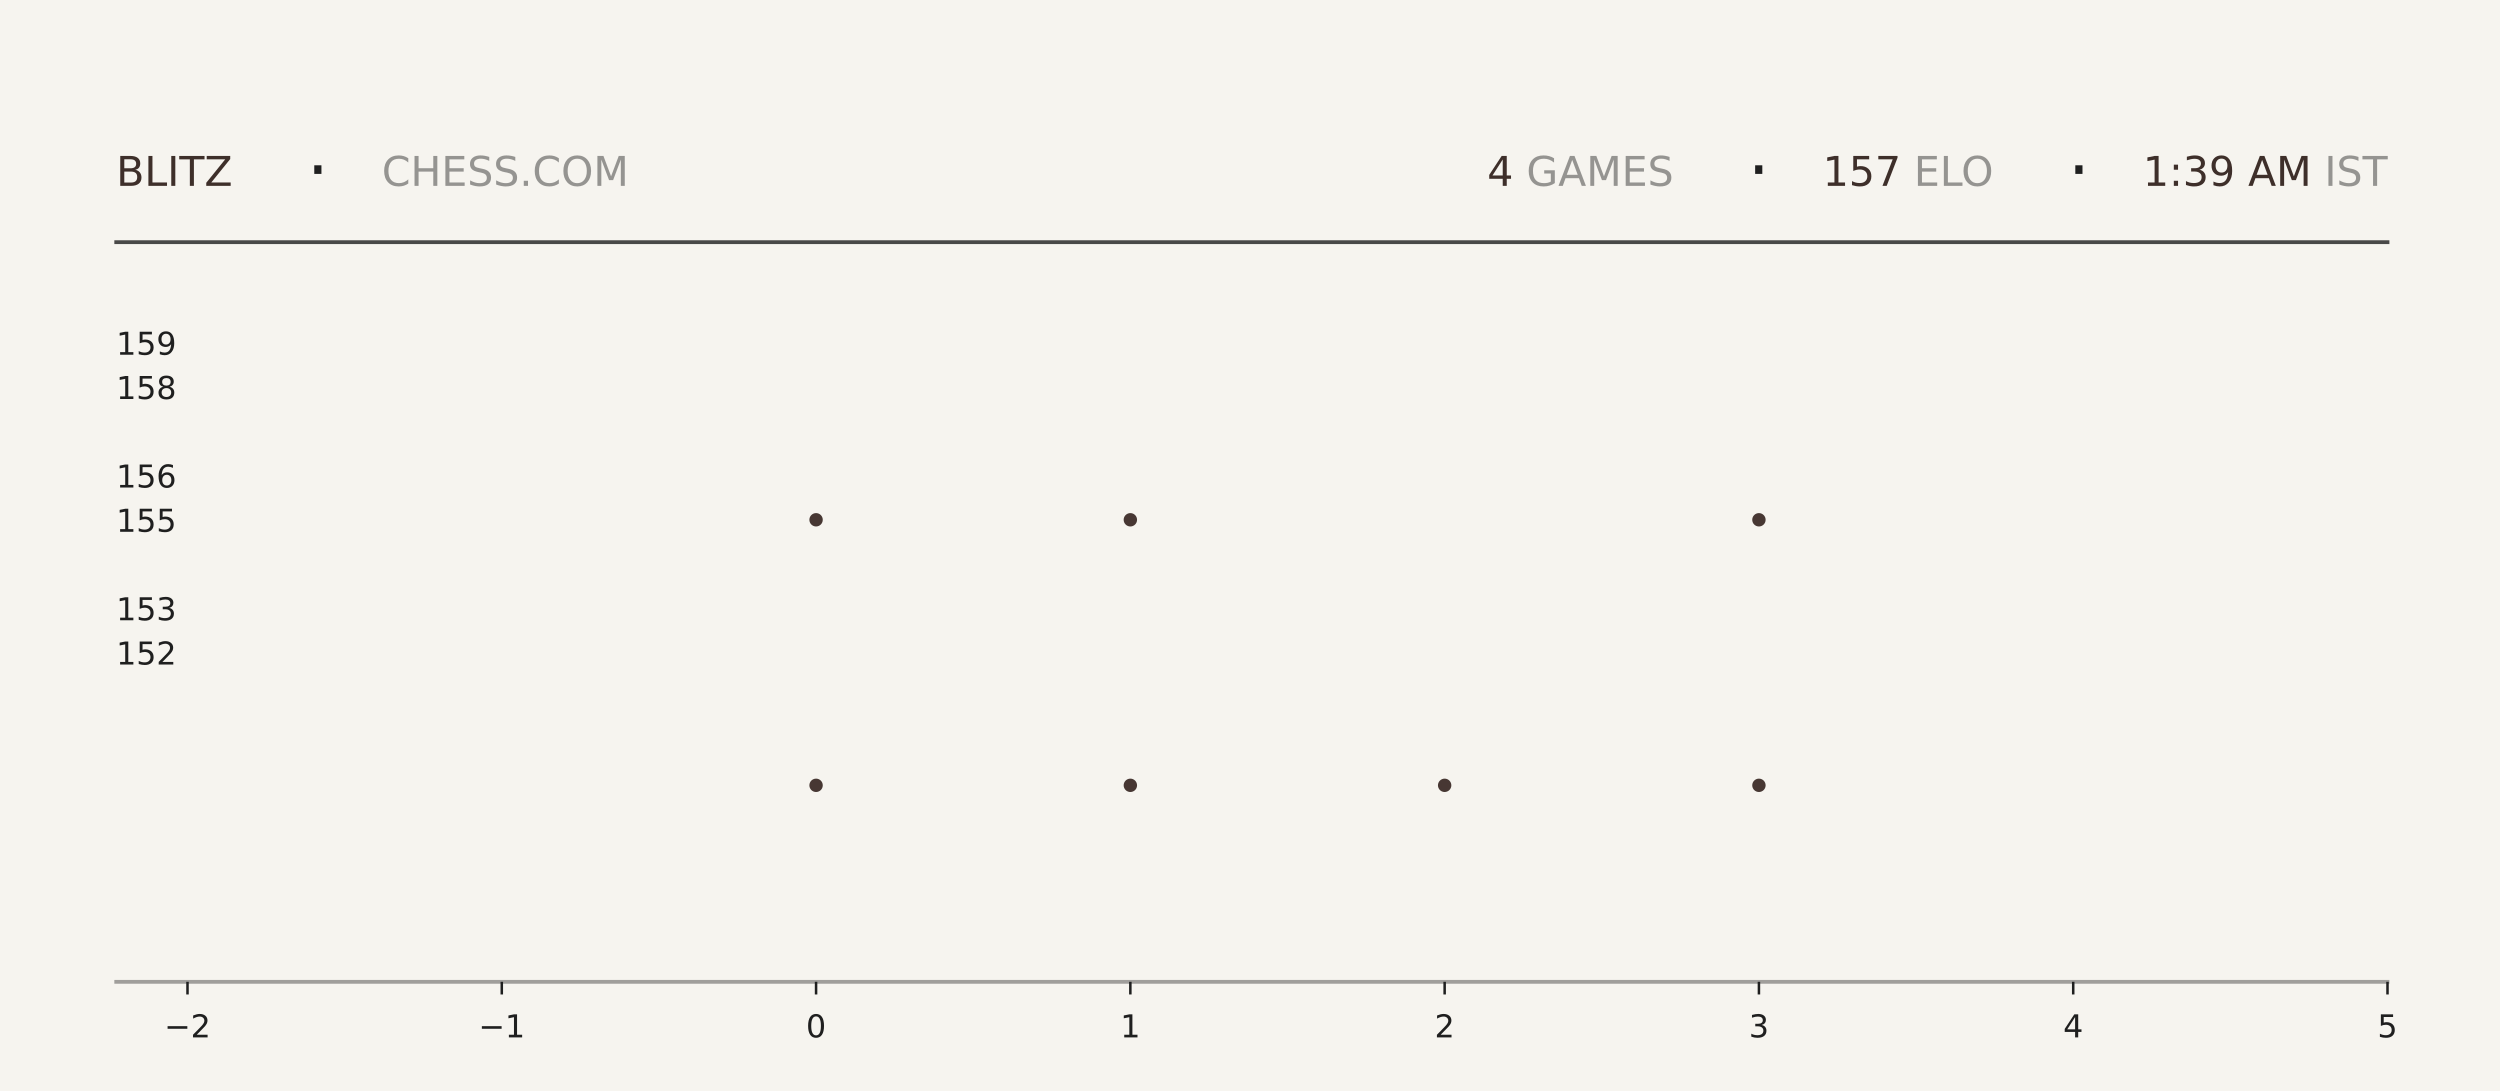
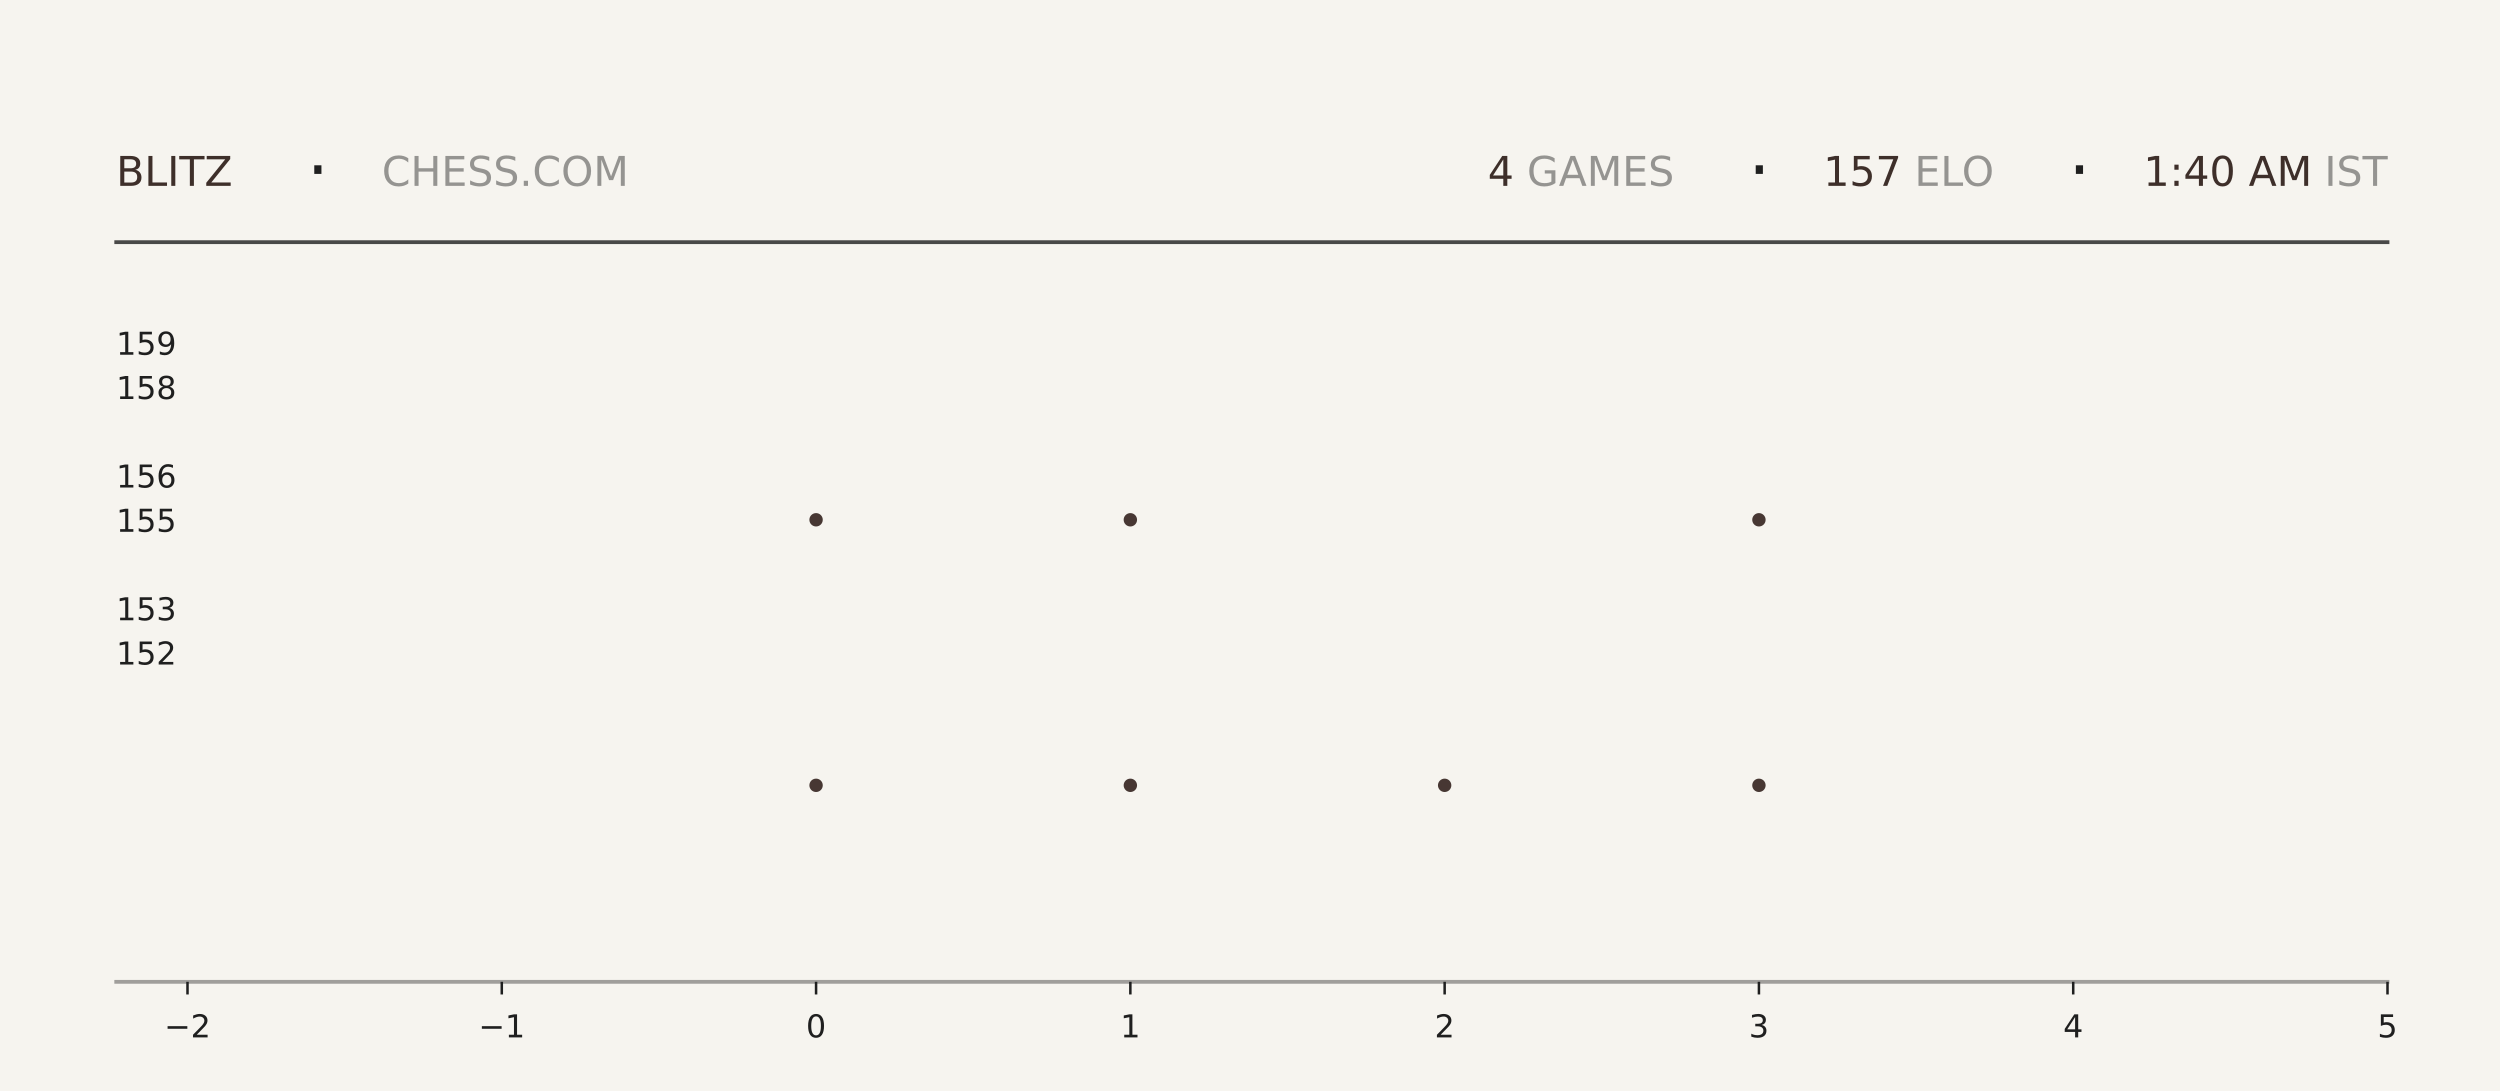
<svg xmlns="http://www.w3.org/2000/svg" xmlns:xlink="http://www.w3.org/1999/xlink" width="792pt" height="345.6pt" viewBox="0 0 792 345.6" version="1.1">
  <defs>
    <style type="text/css">*{stroke-linejoin: round; stroke-linecap: butt}</style>
  </defs>
  <g id="figure_1">
    <g id="patch_1">
      <path d="M 0 345.6  L 792 345.6  L 792 0  L 0 0  z " style="fill: #f6f4ef" />
    </g>
    <g id="axes_1">
      <g id="patch_2">
        <path d="M 59.4 311.04  L 756.36 311.04  L 756.36 103.68  L 59.4 103.68  z " style="fill: #f6f4ef" />
      </g>
      <g id="PathCollection_1">
        <defs>
-           <path id="m656b1b46d3" d="M 0 2.121  C 0.563 2.121 1.102 1.898 1.5 1.5  C 1.898 1.102 2.121 0.563 2.121 0  C 2.121 -0.563 1.898 -1.102 1.5 -1.5  C 1.102 -1.898 0.563 -2.121 0 -2.121  C -0.563 -2.121 -1.102 -1.898 -1.5 -1.5  C -1.898 -1.102 -2.121 -0.563 -2.121 0  C -2.121 0.563 -1.898 1.102 -1.5 1.5  C -1.102 1.898 -0.563 2.121 0 2.121  z " />
-         </defs>
-         <g clip-path="url(#p9e4e76cc7e)">
-           <use xlink:href="#m656b1b46d3" x="258.531" y="248.79" style="fill: #3e2f2a; fill-opacity: 0.95" />
-           <use xlink:href="#m656b1b46d3" x="258.531" y="164.668" style="fill: #3e2f2a; fill-opacity: 0.95" />
+           <path id="m6307f60119" d="M 0 2.121  C 0.563 2.121 1.102 1.898 1.5 1.5  C 1.898 1.102 2.121 0.563 2.121 0  C 2.121 -0.563 1.898 -1.102 1.5 -1.5  C 1.102 -1.898 0.563 -2.121 0 -2.121  C -0.563 -2.121 -1.102 -1.898 -1.5 -1.5  C -1.898 -1.102 -2.121 -0.563 -2.121 0  C -2.121 0.563 -1.898 1.102 -1.5 1.5  C -1.102 1.898 -0.563 2.121 0 2.121  z " />
+         </defs>
+         <g clip-path="url(#p95ac350780)">
+           <use xlink:href="#m6307f60119" x="258.531" y="248.79" style="fill: #3e2f2a; fill-opacity: 0.95" />
+           <use xlink:href="#m6307f60119" x="258.531" y="164.668" style="fill: #3e2f2a; fill-opacity: 0.95" />
        </g>
      </g>
      <g id="PathCollection_2">
-         <g clip-path="url(#p9e4e76cc7e)">
-           <use xlink:href="#m656b1b46d3" x="358.097" y="248.79" style="fill: #3e2f2a; fill-opacity: 0.95" />
-           <use xlink:href="#m656b1b46d3" x="358.097" y="164.668" style="fill: #3e2f2a; fill-opacity: 0.95" />
-           <use xlink:href="#m656b1b46d3" x="358.097" y="80.547" style="fill: #3e2f2a; fill-opacity: 0.95" />
+         <g clip-path="url(#p95ac350780)">
+           <use xlink:href="#m6307f60119" x="358.097" y="248.79" style="fill: #3e2f2a; fill-opacity: 0.95" />
+           <use xlink:href="#m6307f60119" x="358.097" y="164.668" style="fill: #3e2f2a; fill-opacity: 0.95" />
+           <use xlink:href="#m6307f60119" x="358.097" y="80.547" style="fill: #3e2f2a; fill-opacity: 0.95" />
        </g>
      </g>
      <g id="PathCollection_3">
-         <g clip-path="url(#p9e4e76cc7e)">
-           <use xlink:href="#m656b1b46d3" x="457.663" y="248.79" style="fill: #3e2f2a; fill-opacity: 0.95" />
+         <g clip-path="url(#p95ac350780)">
+           <use xlink:href="#m6307f60119" x="457.663" y="248.79" style="fill: #3e2f2a; fill-opacity: 0.95" />
        </g>
      </g>
      <g id="PathCollection_4">
-         <g clip-path="url(#p9e4e76cc7e)">
-           <use xlink:href="#m656b1b46d3" x="557.229" y="248.79" style="fill: #3e2f2a; fill-opacity: 0.95" />
-           <use xlink:href="#m656b1b46d3" x="557.229" y="164.668" style="fill: #3e2f2a; fill-opacity: 0.95" />
-           <use xlink:href="#m656b1b46d3" x="557.229" y="80.547" style="fill: #3e2f2a; fill-opacity: 0.95" />
+         <g clip-path="url(#p95ac350780)">
+           <use xlink:href="#m6307f60119" x="557.229" y="248.79" style="fill: #3e2f2a; fill-opacity: 0.95" />
+           <use xlink:href="#m6307f60119" x="557.229" y="164.668" style="fill: #3e2f2a; fill-opacity: 0.95" />
+           <use xlink:href="#m6307f60119" x="557.229" y="80.547" style="fill: #3e2f2a; fill-opacity: 0.95" />
        </g>
      </g>
      <g id="matplotlib.axis_1">
        <g id="xtick_1">
          <g id="line2d_1">
            <defs>
-               <path id="m1c17f1f2b2" d="M 0 0  L 0 4  " style="stroke: #1f1f1f; stroke-width: 0.8" />
+               <path id="mc67c979bd8" d="M 0 0  L 0 4  " style="stroke: #1f1f1f; stroke-width: 0.8" />
            </defs>
            <g>
-               <use xlink:href="#m1c17f1f2b2" x="59.4" y="311.04" style="fill: #1f1f1f; stroke: #1f1f1f; stroke-width: 0.8" />
+               <use xlink:href="#mc67c979bd8" x="59.4" y="311.04" style="fill: #1f1f1f; stroke: #1f1f1f; stroke-width: 0.8" />
            </g>
          </g>
          <g id="text_1">
            <g style="fill: #1f1f1f" transform="translate(52.02891 328.6384) scale(0.1 -0.1)">
              <defs>
                <path id="DejaVuSans-2212" d="M 678 2272  L 4684 2272  L 4684 1741  L 678 1741  L 678 2272  z " transform="scale(0.015625)" />
                <path id="DejaVuSans-32" d="M 1228 531  L 3431 531  L 3431 0  L 469 0  L 469 531  Q 828 903 1448 1529  Q 2069 2156 2228 2338  Q 2531 2678 2651 2914  Q 2772 3150 2772 3378  Q 2772 3750 2511 3984  Q 2250 4219 1831 4219  Q 1534 4219 1204 4116  Q 875 4013 500 3803  L 500 4441  Q 881 4594 1212 4672  Q 1544 4750 1819 4750  Q 2544 4750 2975 4387  Q 3406 4025 3406 3419  Q 3406 3131 3298 2873  Q 3191 2616 2906 2266  Q 2828 2175 2409 1742  Q 1991 1309 1228 531  z " transform="scale(0.015625)" />
              </defs>
              <use xlink:href="#DejaVuSans-2212" />
              <use xlink:href="#DejaVuSans-32" transform="translate(83.78906 0)" />
            </g>
          </g>
        </g>
        <g id="xtick_2">
          <g id="line2d_2">
            <g>
-               <use xlink:href="#m1c17f1f2b2" x="158.966" y="311.04" style="fill: #1f1f1f; stroke: #1f1f1f; stroke-width: 0.8" />
+               <use xlink:href="#mc67c979bd8" x="158.966" y="311.04" style="fill: #1f1f1f; stroke: #1f1f1f; stroke-width: 0.8" />
            </g>
          </g>
          <g id="text_2">
            <g style="fill: #1f1f1f" transform="translate(151.5946 328.6384) scale(0.1 -0.1)">
              <defs>
                <path id="DejaVuSans-31" d="M 794 531  L 1825 531  L 1825 4091  L 703 3866  L 703 4441  L 1819 4666  L 2450 4666  L 2450 531  L 3481 531  L 3481 0  L 794 0  L 794 531  z " transform="scale(0.015625)" />
              </defs>
              <use xlink:href="#DejaVuSans-2212" />
              <use xlink:href="#DejaVuSans-31" transform="translate(83.78906 0)" />
            </g>
          </g>
        </g>
        <g id="xtick_3">
          <g id="line2d_3">
            <g>
-               <use xlink:href="#m1c17f1f2b2" x="258.531" y="311.04" style="fill: #1f1f1f; stroke: #1f1f1f; stroke-width: 0.8" />
+               <use xlink:href="#mc67c979bd8" x="258.531" y="311.04" style="fill: #1f1f1f; stroke: #1f1f1f; stroke-width: 0.8" />
            </g>
          </g>
          <g id="text_3">
            <g style="fill: #1f1f1f" transform="translate(255.3502 328.6384) scale(0.1 -0.1)">
              <defs>
                <path id="DejaVuSans-30" d="M 2034 4250  Q 1547 4250 1301 3770  Q 1056 3291 1056 2328  Q 1056 1369 1301 889  Q 1547 409 2034 409  Q 2525 409 2770 889  Q 3016 1369 3016 2328  Q 3016 3291 2770 3770  Q 2525 4250 2034 4250  z M 2034 4750  Q 2819 4750 3233 4129  Q 3647 3509 3647 2328  Q 3647 1150 3233 529  Q 2819 -91 2034 -91  Q 1250 -91 836 529  Q 422 1150 422 2328  Q 422 3509 836 4129  Q 1250 4750 2034 4750  z " transform="scale(0.015625)" />
              </defs>
              <use xlink:href="#DejaVuSans-30" />
            </g>
          </g>
        </g>
        <g id="xtick_4">
          <g id="line2d_4">
            <g>
-               <use xlink:href="#m1c17f1f2b2" x="358.097" y="311.04" style="fill: #1f1f1f; stroke: #1f1f1f; stroke-width: 0.8" />
+               <use xlink:href="#mc67c979bd8" x="358.097" y="311.04" style="fill: #1f1f1f; stroke: #1f1f1f; stroke-width: 0.8" />
            </g>
          </g>
          <g id="text_4">
            <g style="fill: #1f1f1f" transform="translate(354.9159 328.6384) scale(0.1 -0.1)">
              <use xlink:href="#DejaVuSans-31" />
            </g>
          </g>
        </g>
        <g id="xtick_5">
          <g id="line2d_5">
            <g>
-               <use xlink:href="#m1c17f1f2b2" x="457.663" y="311.04" style="fill: #1f1f1f; stroke: #1f1f1f; stroke-width: 0.8" />
+               <use xlink:href="#mc67c979bd8" x="457.663" y="311.04" style="fill: #1f1f1f; stroke: #1f1f1f; stroke-width: 0.8" />
            </g>
          </g>
          <g id="text_5">
            <g style="fill: #1f1f1f" transform="translate(454.4816 328.6384) scale(0.1 -0.1)">
              <use xlink:href="#DejaVuSans-32" />
            </g>
          </g>
        </g>
        <g id="xtick_6">
          <g id="line2d_6">
            <g>
-               <use xlink:href="#m1c17f1f2b2" x="557.229" y="311.04" style="fill: #1f1f1f; stroke: #1f1f1f; stroke-width: 0.8" />
+               <use xlink:href="#mc67c979bd8" x="557.229" y="311.04" style="fill: #1f1f1f; stroke: #1f1f1f; stroke-width: 0.8" />
            </g>
          </g>
          <g id="text_6">
            <g style="fill: #1f1f1f" transform="translate(554.0473 328.6384) scale(0.1 -0.1)">
              <defs>
                <path id="DejaVuSans-33" d="M 2597 2516  Q 3050 2419 3304 2112  Q 3559 1806 3559 1356  Q 3559 666 3084 287  Q 2609 -91 1734 -91  Q 1441 -91 1130 -33  Q 819 25 488 141  L 488 750  Q 750 597 1062 519  Q 1375 441 1716 441  Q 2309 441 2620 675  Q 2931 909 2931 1356  Q 2931 1769 2642 2001  Q 2353 2234 1838 2234  L 1294 2234  L 1294 2753  L 1863 2753  Q 2328 2753 2575 2939  Q 2822 3125 2822 3475  Q 2822 3834 2567 4026  Q 2313 4219 1838 4219  Q 1578 4219 1281 4162  Q 984 4106 628 3988  L 628 4550  Q 988 4650 1302 4700  Q 1616 4750 1894 4750  Q 2613 4750 3031 4423  Q 3450 4097 3450 3541  Q 3450 3153 3228 2886  Q 3006 2619 2597 2516  z " transform="scale(0.015625)" />
              </defs>
              <use xlink:href="#DejaVuSans-33" />
            </g>
          </g>
        </g>
        <g id="xtick_7">
          <g id="line2d_7">
            <g>
-               <use xlink:href="#m1c17f1f2b2" x="656.794" y="311.04" style="fill: #1f1f1f; stroke: #1f1f1f; stroke-width: 0.8" />
+               <use xlink:href="#mc67c979bd8" x="656.794" y="311.04" style="fill: #1f1f1f; stroke: #1f1f1f; stroke-width: 0.8" />
            </g>
          </g>
          <g id="text_7">
            <g style="fill: #1f1f1f" transform="translate(653.613 328.6384) scale(0.1 -0.1)">
              <defs>
                <path id="DejaVuSans-34" d="M 2419 4116  L 825 1625  L 2419 1625  L 2419 4116  z M 2253 4666  L 3047 4666  L 3047 1625  L 3713 1625  L 3713 1100  L 3047 1100  L 3047 0  L 2419 0  L 2419 1100  L 313 1100  L 313 1709  L 2253 4666  z " transform="scale(0.015625)" />
              </defs>
              <use xlink:href="#DejaVuSans-34" />
            </g>
          </g>
        </g>
        <g id="xtick_8">
          <g id="line2d_8">
            <g>
-               <use xlink:href="#m1c17f1f2b2" x="756.36" y="311.04" style="fill: #1f1f1f; stroke: #1f1f1f; stroke-width: 0.8" />
+               <use xlink:href="#mc67c979bd8" x="756.36" y="311.04" style="fill: #1f1f1f; stroke: #1f1f1f; stroke-width: 0.8" />
            </g>
          </g>
          <g id="text_8">
            <g style="fill: #1f1f1f" transform="translate(753.1788 328.6384) scale(0.1 -0.1)">
              <defs>
                <path id="DejaVuSans-35" d="M 691 4666  L 3169 4666  L 3169 4134  L 1269 4134  L 1269 2991  Q 1406 3038 1543 3061  Q 1681 3084 1819 3084  Q 2600 3084 3056 2656  Q 3513 2228 3513 1497  Q 3513 744 3044 326  Q 2575 -91 1722 -91  Q 1428 -91 1123 -41  Q 819 9 494 109  L 494 744  Q 775 591 1075 516  Q 1375 441 1709 441  Q 2250 441 2565 725  Q 2881 1009 2881 1497  Q 2881 1984 2565 2268  Q 2250 2553 1709 2553  Q 1456 2553 1204 2497  Q 953 2441 691 2322  L 691 4666  z " transform="scale(0.015625)" />
              </defs>
              <use xlink:href="#DejaVuSans-35" />
            </g>
          </g>
        </g>
      </g>
      <g id="matplotlib.axis_2">
        <g id="ytick_1">
          <g id="line2d_9" />
          <g id="text_9">
            <g style="fill: #1f1f1f" transform="translate(36.8125 210.5283) scale(0.1 -0.1)">
              <use xlink:href="#DejaVuSans-31" />
              <use xlink:href="#DejaVuSans-35" transform="translate(63.62305 0)" />
              <use xlink:href="#DejaVuSans-32" transform="translate(127.2461 0)" />
            </g>
          </g>
        </g>
        <g id="ytick_2">
          <g id="line2d_10" />
          <g id="text_10">
            <g style="fill: #1f1f1f" transform="translate(36.8125 196.508) scale(0.1 -0.1)">
              <use xlink:href="#DejaVuSans-31" />
              <use xlink:href="#DejaVuSans-35" transform="translate(63.62305 0)" />
              <use xlink:href="#DejaVuSans-33" transform="translate(127.2461 0)" />
            </g>
          </g>
        </g>
        <g id="ytick_3">
          <g id="line2d_11" />
          <g id="text_11">
            <g style="fill: #1f1f1f" transform="translate(36.8125 168.4675) scale(0.1 -0.1)">
              <use xlink:href="#DejaVuSans-31" />
              <use xlink:href="#DejaVuSans-35" transform="translate(63.62305 0)" />
              <use xlink:href="#DejaVuSans-35" transform="translate(127.2461 0)" />
            </g>
          </g>
        </g>
        <g id="ytick_4">
          <g id="line2d_12" />
          <g id="text_12">
            <g style="fill: #1f1f1f" transform="translate(36.8125 154.4472) scale(0.1 -0.1)">
              <defs>
                <path id="DejaVuSans-36" d="M 2113 2584  Q 1688 2584 1439 2293  Q 1191 2003 1191 1497  Q 1191 994 1439 701  Q 1688 409 2113 409  Q 2538 409 2786 701  Q 3034 994 3034 1497  Q 3034 2003 2786 2293  Q 2538 2584 2113 2584  z M 3366 4563  L 3366 3988  Q 3128 4100 2886 4159  Q 2644 4219 2406 4219  Q 1781 4219 1451 3797  Q 1122 3375 1075 2522  Q 1259 2794 1537 2939  Q 1816 3084 2150 3084  Q 2853 3084 3261 2657  Q 3669 2231 3669 1497  Q 3669 778 3244 343  Q 2819 -91 2113 -91  Q 1303 -91 875 529  Q 447 1150 447 2328  Q 447 3434 972 4092  Q 1497 4750 2381 4750  Q 2619 4750 2861 4703  Q 3103 4656 3366 4563  z " transform="scale(0.015625)" />
              </defs>
              <use xlink:href="#DejaVuSans-31" />
              <use xlink:href="#DejaVuSans-35" transform="translate(63.62305 0)" />
              <use xlink:href="#DejaVuSans-36" transform="translate(127.2461 0)" />
            </g>
          </g>
        </g>
        <g id="ytick_5">
          <g id="line2d_13" />
          <g id="text_13">
            <g style="fill: #1f1f1f" transform="translate(36.8125 126.4066) scale(0.1 -0.1)">
              <defs>
                <path id="DejaVuSans-38" d="M 2034 2216  Q 1584 2216 1326 1975  Q 1069 1734 1069 1313  Q 1069 891 1326 650  Q 1584 409 2034 409  Q 2484 409 2743 651  Q 3003 894 3003 1313  Q 3003 1734 2745 1975  Q 2488 2216 2034 2216  z M 1403 2484  Q 997 2584 770 2862  Q 544 3141 544 3541  Q 544 4100 942 4425  Q 1341 4750 2034 4750  Q 2731 4750 3128 4425  Q 3525 4100 3525 3541  Q 3525 3141 3298 2862  Q 3072 2584 2669 2484  Q 3125 2378 3379 2068  Q 3634 1759 3634 1313  Q 3634 634 3220 271  Q 2806 -91 2034 -91  Q 1263 -91 848 271  Q 434 634 434 1313  Q 434 1759 690 2068  Q 947 2378 1403 2484  z M 1172 3481  Q 1172 3119 1398 2916  Q 1625 2713 2034 2713  Q 2441 2713 2670 2916  Q 2900 3119 2900 3481  Q 2900 3844 2670 4047  Q 2441 4250 2034 4250  Q 1625 4250 1398 4047  Q 1172 3844 1172 3481  z " transform="scale(0.015625)" />
              </defs>
              <use xlink:href="#DejaVuSans-31" />
              <use xlink:href="#DejaVuSans-35" transform="translate(63.62305 0)" />
              <use xlink:href="#DejaVuSans-38" transform="translate(127.2461 0)" />
            </g>
          </g>
        </g>
        <g id="ytick_6">
          <g id="line2d_14" />
          <g id="text_14">
            <g style="fill: #1f1f1f" transform="translate(36.8125 112.3863) scale(0.1 -0.1)">
              <defs>
                <path id="DejaVuSans-39" d="M 703 97  L 703 672  Q 941 559 1184 500  Q 1428 441 1663 441  Q 2288 441 2617 861  Q 2947 1281 2994 2138  Q 2813 1869 2534 1725  Q 2256 1581 1919 1581  Q 1219 1581 811 2004  Q 403 2428 403 3163  Q 403 3881 828 4315  Q 1253 4750 1959 4750  Q 2769 4750 3195 4129  Q 3622 3509 3622 2328  Q 3622 1225 3098 567  Q 2575 -91 1691 -91  Q 1453 -91 1209 -44  Q 966 3 703 97  z M 1959 2075  Q 2384 2075 2632 2365  Q 2881 2656 2881 3163  Q 2881 3666 2632 3958  Q 2384 4250 1959 4250  Q 1534 4250 1286 3958  Q 1038 3666 1038 3163  Q 1038 2656 1286 2365  Q 1534 2075 1959 2075  z " transform="scale(0.015625)" />
              </defs>
              <use xlink:href="#DejaVuSans-31" />
              <use xlink:href="#DejaVuSans-35" transform="translate(63.62305 0)" />
              <use xlink:href="#DejaVuSans-39" transform="translate(127.2461 0)" />
            </g>
          </g>
        </g>
      </g>
    </g>
    <g id="line2d_15">
      <path d="M 36.82 76.723  L 756.36 76.723  " style="fill: none; stroke: #1f1f1f; stroke-opacity: 0.8; stroke-width: 1.2; stroke-linecap: square" />
    </g>
    <g id="line2d_16">
      <path d="M 36.82 311.04  L 756.36 311.04  " style="fill: none; stroke: #1f1f1f; stroke-opacity: 0.4; stroke-width: 1.2; stroke-linecap: square" />
    </g>
    <g id="text_15">
      <g style="fill: #3e2f2a" transform="translate(36.82 58.88319) scale(0.13 -0.13)">
        <defs>
          <path id="DejaVuSans-42" d="M 1259 2228  L 1259 519  L 2272 519  Q 2781 519 3026 730  Q 3272 941 3272 1375  Q 3272 1813 3026 2020  Q 2781 2228 2272 2228  L 1259 2228  z M 1259 4147  L 1259 2741  L 2194 2741  Q 2656 2741 2882 2914  Q 3109 3088 3109 3444  Q 3109 3797 2882 3972  Q 2656 4147 2194 4147  L 1259 4147  z M 628 4666  L 2241 4666  Q 2963 4666 3353 4366  Q 3744 4066 3744 3513  Q 3744 3084 3544 2831  Q 3344 2578 2956 2516  Q 3422 2416 3680 2098  Q 3938 1781 3938 1306  Q 3938 681 3513 340  Q 3088 0 2303 0  L 628 0  L 628 4666  z " transform="scale(0.015625)" />
          <path id="DejaVuSans-4c" d="M 628 4666  L 1259 4666  L 1259 531  L 3531 531  L 3531 0  L 628 0  L 628 4666  z " transform="scale(0.015625)" />
          <path id="DejaVuSans-49" d="M 628 4666  L 1259 4666  L 1259 0  L 628 0  L 628 4666  z " transform="scale(0.015625)" />
          <path id="DejaVuSans-54" d="M -19 4666  L 3928 4666  L 3928 4134  L 2272 4134  L 2272 0  L 1638 0  L 1638 4134  L -19 4134  L -19 4666  z " transform="scale(0.015625)" />
          <path id="DejaVuSans-5a" d="M 359 4666  L 4025 4666  L 4025 4184  L 1075 531  L 4097 531  L 4097 0  L 288 0  L 288 481  L 3238 4134  L 359 4134  L 359 4666  z " transform="scale(0.015625)" />
        </defs>
        <use xlink:href="#DejaVuSans-42" />
        <use xlink:href="#DejaVuSans-4c" transform="translate(68.60352 0)" />
        <use xlink:href="#DejaVuSans-49" transform="translate(124.3164 0)" />
        <use xlink:href="#DejaVuSans-54" transform="translate(153.8086 0)" />
        <use xlink:href="#DejaVuSans-5a" transform="translate(214.8926 0)" />
      </g>
    </g>
    <g id="text_16">
      <g style="fill: #1f1f1f" transform="translate(97.21 61.36662) scale(0.22 -0.22)">
        <defs>
          <path id="DejaVuSans-b7" d="M 684 2619  L 1344 2619  L 1344 1825  L 684 1825  L 684 2619  z " transform="scale(0.015625)" />
        </defs>
        <use xlink:href="#DejaVuSans-b7" />
      </g>
    </g>
    <g id="text_17">
      <g style="fill: #1f1f1f; opacity: 0.45" transform="translate(120.97 58.88319) scale(0.13 -0.13)">
        <defs>
          <path id="DejaVuSans-43" d="M 4122 4306  L 4122 3641  Q 3803 3938 3442 4084  Q 3081 4231 2675 4231  Q 1875 4231 1450 3742  Q 1025 3253 1025 2328  Q 1025 1406 1450 917  Q 1875 428 2675 428  Q 3081 428 3442 575  Q 3803 722 4122 1019  L 4122 359  Q 3791 134 3420 21  Q 3050 -91 2638 -91  Q 1578 -91 968 557  Q 359 1206 359 2328  Q 359 3453 968 4101  Q 1578 4750 2638 4750  Q 3056 4750 3426 4639  Q 3797 4528 4122 4306  z " transform="scale(0.015625)" />
          <path id="DejaVuSans-48" d="M 628 4666  L 1259 4666  L 1259 2753  L 3553 2753  L 3553 4666  L 4184 4666  L 4184 0  L 3553 0  L 3553 2222  L 1259 2222  L 1259 0  L 628 0  L 628 4666  z " transform="scale(0.015625)" />
          <path id="DejaVuSans-45" d="M 628 4666  L 3578 4666  L 3578 4134  L 1259 4134  L 1259 2753  L 3481 2753  L 3481 2222  L 1259 2222  L 1259 531  L 3634 531  L 3634 0  L 628 0  L 628 4666  z " transform="scale(0.015625)" />
          <path id="DejaVuSans-53" d="M 3425 4513  L 3425 3897  Q 3066 4069 2747 4153  Q 2428 4238 2131 4238  Q 1616 4238 1336 4038  Q 1056 3838 1056 3469  Q 1056 3159 1242 3001  Q 1428 2844 1947 2747  L 2328 2669  Q 3034 2534 3370 2195  Q 3706 1856 3706 1288  Q 3706 609 3251 259  Q 2797 -91 1919 -91  Q 1588 -91 1214 -16  Q 841 59 441 206  L 441 856  Q 825 641 1194 531  Q 1563 422 1919 422  Q 2459 422 2753 634  Q 3047 847 3047 1241  Q 3047 1584 2836 1778  Q 2625 1972 2144 2069  L 1759 2144  Q 1053 2284 737 2584  Q 422 2884 422 3419  Q 422 4038 858 4394  Q 1294 4750 2059 4750  Q 2388 4750 2728 4690  Q 3069 4631 3425 4513  z " transform="scale(0.015625)" />
          <path id="DejaVuSans-2e" d="M 684 794  L 1344 794  L 1344 0  L 684 0  L 684 794  z " transform="scale(0.015625)" />
          <path id="DejaVuSans-4f" d="M 2522 4238  Q 1834 4238 1429 3725  Q 1025 3213 1025 2328  Q 1025 1447 1429 934  Q 1834 422 2522 422  Q 3209 422 3611 934  Q 4013 1447 4013 2328  Q 4013 3213 3611 3725  Q 3209 4238 2522 4238  z M 2522 4750  Q 3503 4750 4090 4092  Q 4678 3434 4678 2328  Q 4678 1225 4090 567  Q 3503 -91 2522 -91  Q 1538 -91 948 565  Q 359 1222 359 2328  Q 359 3434 948 4092  Q 1538 4750 2522 4750  z " transform="scale(0.015625)" />
          <path id="DejaVuSans-4d" d="M 628 4666  L 1569 4666  L 2759 1491  L 3956 4666  L 4897 4666  L 4897 0  L 4281 0  L 4281 4097  L 3078 897  L 2444 897  L 1241 4097  L 1241 0  L 628 0  L 628 4666  z " transform="scale(0.015625)" />
        </defs>
        <use xlink:href="#DejaVuSans-43" />
        <use xlink:href="#DejaVuSans-48" transform="translate(69.82422 0)" />
        <use xlink:href="#DejaVuSans-45" transform="translate(145.0195 0)" />
        <use xlink:href="#DejaVuSans-53" transform="translate(208.2031 0)" />
        <use xlink:href="#DejaVuSans-53" transform="translate(271.6797 0)" />
        <use xlink:href="#DejaVuSans-2e" transform="translate(335.1562 0)" />
        <use xlink:href="#DejaVuSans-43" transform="translate(366.9434 0)" />
        <use xlink:href="#DejaVuSans-4f" transform="translate(436.7676 0)" />
        <use xlink:href="#DejaVuSans-4d" transform="translate(515.4785 0)" />
      </g>
    </g>
    <g id="text_18">
-       <g style="fill: #3e2f2a" transform="translate(471.15 58.88319) scale(0.13 -0.13)">
+       <g style="fill: #3e2f2a" transform="translate(471.33 58.88319) scale(0.13 -0.13)">
        <use xlink:href="#DejaVuSans-34" />
      </g>
    </g>
    <g id="text_19">
-       <g style="fill: #1f1f1f; opacity: 0.45" transform="translate(479.43 58.88319) scale(0.13 -0.13)">
+       <g style="fill: #1f1f1f; opacity: 0.45" transform="translate(479.61 58.88319) scale(0.13 -0.13)">
        <defs>
          <path id="DejaVuSans-20" transform="scale(0.015625)" />
          <path id="DejaVuSans-47" d="M 3809 666  L 3809 1919  L 2778 1919  L 2778 2438  L 4434 2438  L 4434 434  Q 4069 175 3628 42  Q 3188 -91 2688 -91  Q 1594 -91 976 548  Q 359 1188 359 2328  Q 359 3472 976 4111  Q 1594 4750 2688 4750  Q 3144 4750 3555 4637  Q 3966 4525 4313 4306  L 4313 3634  Q 3963 3931 3569 4081  Q 3175 4231 2741 4231  Q 1884 4231 1454 3753  Q 1025 3275 1025 2328  Q 1025 1384 1454 906  Q 1884 428 2741 428  Q 3075 428 3337 486  Q 3600 544 3809 666  z " transform="scale(0.015625)" />
          <path id="DejaVuSans-41" d="M 2188 4044  L 1331 1722  L 3047 1722  L 2188 4044  z M 1831 4666  L 2547 4666  L 4325 0  L 3669 0  L 3244 1197  L 1141 1197  L 716 0  L 50 0  L 1831 4666  z " transform="scale(0.015625)" />
        </defs>
        <use xlink:href="#DejaVuSans-20" />
        <use xlink:href="#DejaVuSans-47" transform="translate(31.78711 0)" />
        <use xlink:href="#DejaVuSans-41" transform="translate(109.2773 0)" />
        <use xlink:href="#DejaVuSans-4d" transform="translate(177.6855 0)" />
        <use xlink:href="#DejaVuSans-45" transform="translate(263.9648 0)" />
        <use xlink:href="#DejaVuSans-53" transform="translate(327.1484 0)" />
      </g>
    </g>
    <g id="text_20">
-       <g style="fill: #1f1f1f" transform="translate(553.68 61.36662) scale(0.22 -0.22)">
+       <g style="fill: #1f1f1f" transform="translate(553.86 61.36662) scale(0.22 -0.22)">
        <use xlink:href="#DejaVuSans-b7" />
      </g>
    </g>
    <g id="text_21">
-       <g style="fill: #3e2f2a" transform="translate(577.44 58.88319) scale(0.13 -0.13)">
+       <g style="fill: #3e2f2a" transform="translate(577.62 58.88319) scale(0.13 -0.13)">
        <defs>
          <path id="DejaVuSans-37" d="M 525 4666  L 3525 4666  L 3525 4397  L 1831 0  L 1172 0  L 2766 4134  L 525 4134  L 525 4666  z " transform="scale(0.015625)" />
        </defs>
        <use xlink:href="#DejaVuSans-31" />
        <use xlink:href="#DejaVuSans-35" transform="translate(63.62305 0)" />
        <use xlink:href="#DejaVuSans-37" transform="translate(127.2461 0)" />
      </g>
    </g>
    <g id="text_22">
-       <g style="fill: #1f1f1f; opacity: 0.45" transform="translate(602.19 58.88319) scale(0.13 -0.13)">
+       <g style="fill: #1f1f1f; opacity: 0.45" transform="translate(602.37 58.88319) scale(0.13 -0.13)">
        <use xlink:href="#DejaVuSans-20" />
        <use xlink:href="#DejaVuSans-45" transform="translate(31.78711 0)" />
        <use xlink:href="#DejaVuSans-4c" transform="translate(94.9707 0)" />
        <use xlink:href="#DejaVuSans-4f" transform="translate(147.0586 0)" />
      </g>
    </g>
    <g id="text_23">
-       <g style="fill: #1f1f1f" transform="translate(655.11 61.36662) scale(0.22 -0.22)">
+       <g style="fill: #1f1f1f" transform="translate(655.29 61.36662) scale(0.22 -0.22)">
        <use xlink:href="#DejaVuSans-b7" />
      </g>
    </g>
    <g id="text_24">
-       <g style="fill: #3e2f2a" transform="translate(678.87 58.88319) scale(0.13 -0.13)">
+       <g style="fill: #3e2f2a" transform="translate(679.05 58.88319) scale(0.13 -0.13)">
        <defs>
          <path id="DejaVuSans-3a" d="M 750 794  L 1409 794  L 1409 0  L 750 0  L 750 794  z M 750 3309  L 1409 3309  L 1409 2516  L 750 2516  L 750 3309  z " transform="scale(0.015625)" />
        </defs>
        <use xlink:href="#DejaVuSans-31" />
        <use xlink:href="#DejaVuSans-3a" transform="translate(63.62305 0)" />
-         <use xlink:href="#DejaVuSans-33" transform="translate(97.31445 0)" />
-         <use xlink:href="#DejaVuSans-39" transform="translate(160.9375 0)" />
+         <use xlink:href="#DejaVuSans-34" transform="translate(97.31445 0)" />
+         <use xlink:href="#DejaVuSans-30" transform="translate(160.9375 0)" />
        <use xlink:href="#DejaVuSans-20" transform="translate(224.5605 0)" />
        <use xlink:href="#DejaVuSans-41" transform="translate(256.3477 0)" />
        <use xlink:href="#DejaVuSans-4d" transform="translate(324.7559 0)" />
      </g>
    </g>
    <g id="text_25">
      <g style="fill: #1f1f1f; opacity: 0.45" transform="translate(732.24 58.88319) scale(0.13 -0.13)">
        <use xlink:href="#DejaVuSans-20" />
        <use xlink:href="#DejaVuSans-49" transform="translate(31.78711 0)" />
        <use xlink:href="#DejaVuSans-53" transform="translate(61.2793 0)" />
        <use xlink:href="#DejaVuSans-54" transform="translate(124.7559 0)" />
      </g>
    </g>
  </g>
  <defs>
-     <clipPath id="p9e4e76cc7e">
+     <clipPath id="p95ac350780">
      <rect x="59.4" y="103.68" width="696.96" height="207.36" />
    </clipPath>
  </defs>
</svg>
